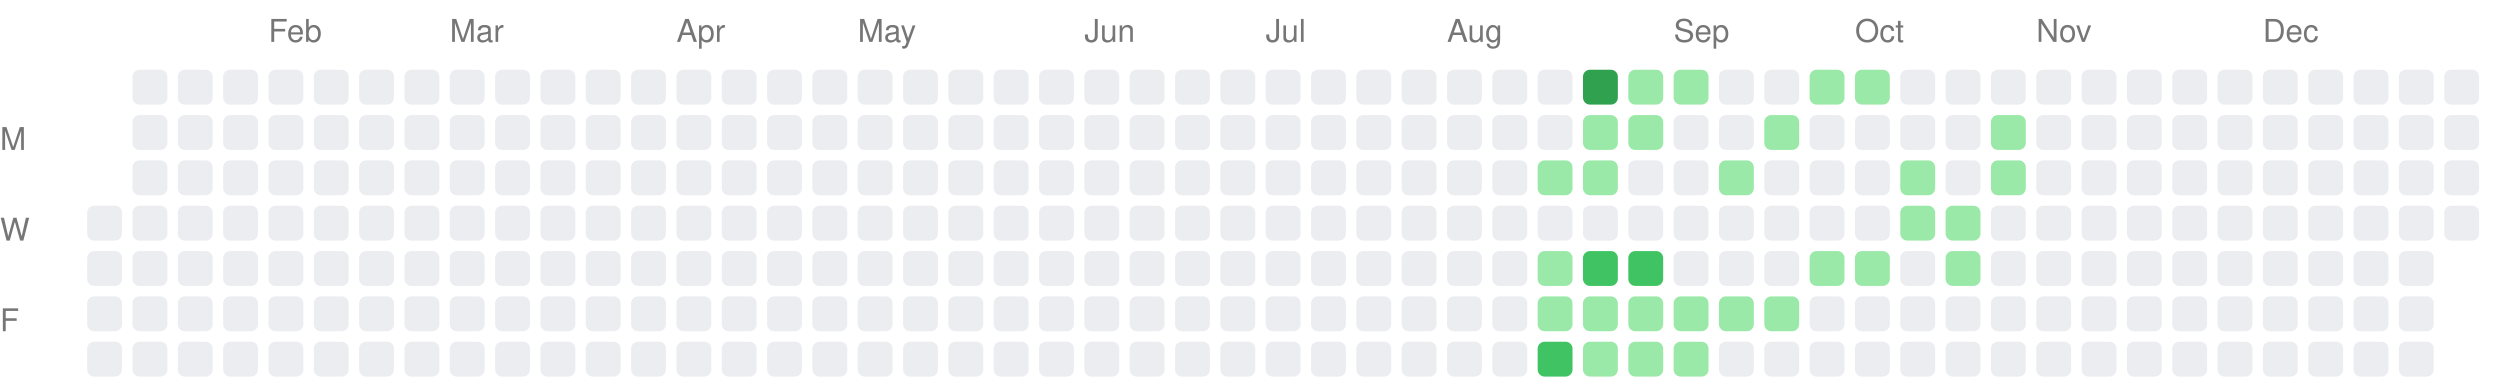
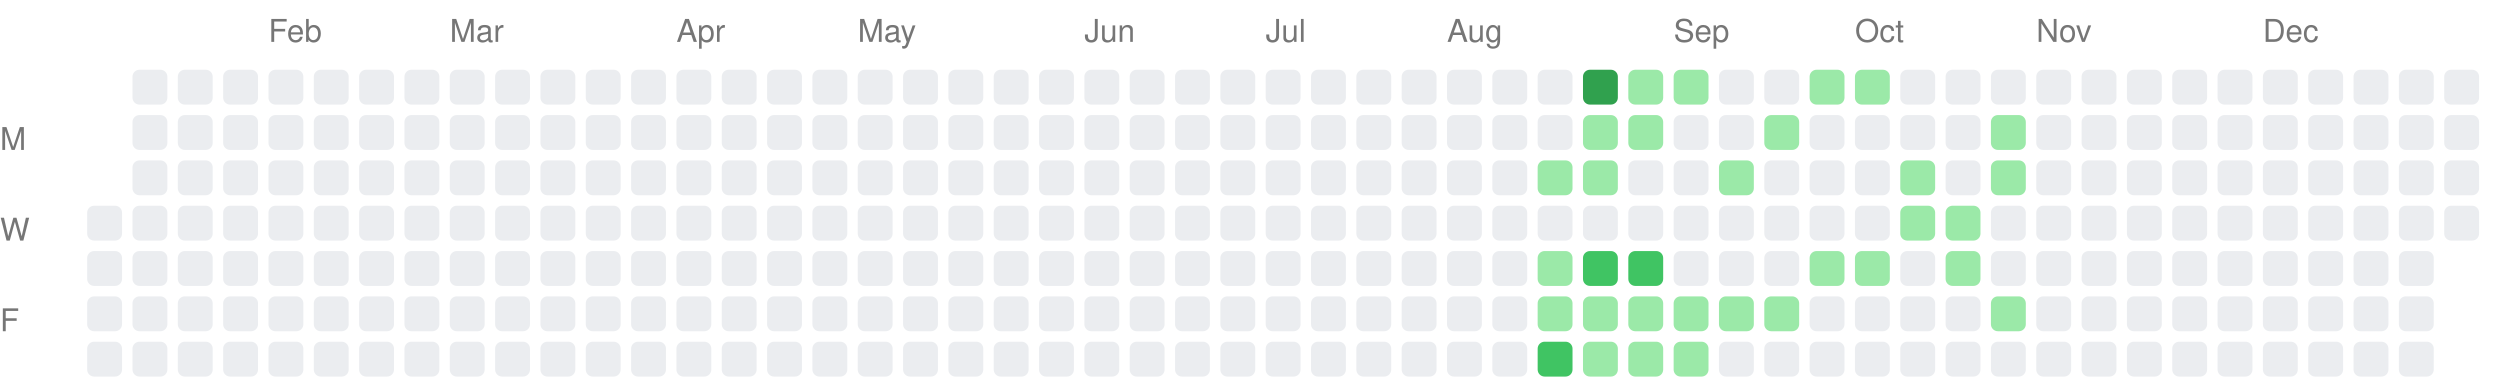
<svg xmlns="http://www.w3.org/2000/svg" width="717" height="111">
  <style>.month-label, .wday-label { font-family: -apple-system, BlinkMacSystemFont, "Segoe UI", Helvetica, Arial, sans-serif, "Apple Color Emoji", "Segoe UI Emoji"; font-size: 9px; fill: #767676; }</style>
  <text x="0" y="43" class="wday-label">M</text>
  <text x="0" y="69" class="wday-label">W</text>
  <text x="0" y="95" class="wday-label">F</text>
  <rect x="25" y="59" width="10" height="10" fill="#ebedf0" rx="2" ry="2" />
  <rect x="25" y="72" width="10" height="10" fill="#ebedf0" rx="2" ry="2" />
  <rect x="25" y="85" width="10" height="10" fill="#ebedf0" rx="2" ry="2" />
  <rect x="25" y="98" width="10" height="10" fill="#ebedf0" rx="2" ry="2" />
  <rect x="38" y="20" width="10" height="10" fill="#ebedf0" rx="2" ry="2" />
  <rect x="38" y="33" width="10" height="10" fill="#ebedf0" rx="2" ry="2" />
  <rect x="38" y="46" width="10" height="10" fill="#ebedf0" rx="2" ry="2" />
  <rect x="38" y="59" width="10" height="10" fill="#ebedf0" rx="2" ry="2" />
  <rect x="38" y="72" width="10" height="10" fill="#ebedf0" rx="2" ry="2" />
  <rect x="38" y="85" width="10" height="10" fill="#ebedf0" rx="2" ry="2" />
  <rect x="38" y="98" width="10" height="10" fill="#ebedf0" rx="2" ry="2" />
  <rect x="51" y="20" width="10" height="10" fill="#ebedf0" rx="2" ry="2" />
  <rect x="51" y="33" width="10" height="10" fill="#ebedf0" rx="2" ry="2" />
  <rect x="51" y="46" width="10" height="10" fill="#ebedf0" rx="2" ry="2" />
  <rect x="51" y="59" width="10" height="10" fill="#ebedf0" rx="2" ry="2" />
  <rect x="51" y="72" width="10" height="10" fill="#ebedf0" rx="2" ry="2" />
  <rect x="51" y="85" width="10" height="10" fill="#ebedf0" rx="2" ry="2" />
  <rect x="51" y="98" width="10" height="10" fill="#ebedf0" rx="2" ry="2" />
  <rect x="64" y="20" width="10" height="10" fill="#ebedf0" rx="2" ry="2" />
  <rect x="64" y="33" width="10" height="10" fill="#ebedf0" rx="2" ry="2" />
  <rect x="64" y="46" width="10" height="10" fill="#ebedf0" rx="2" ry="2" />
  <rect x="64" y="59" width="10" height="10" fill="#ebedf0" rx="2" ry="2" />
  <rect x="64" y="72" width="10" height="10" fill="#ebedf0" rx="2" ry="2" />
  <rect x="64" y="85" width="10" height="10" fill="#ebedf0" rx="2" ry="2" />
  <rect x="64" y="98" width="10" height="10" fill="#ebedf0" rx="2" ry="2" />
  <rect x="77" y="20" width="10" height="10" fill="#ebedf0" rx="2" ry="2" />
  <rect x="77" y="33" width="10" height="10" fill="#ebedf0" rx="2" ry="2" />
  <rect x="77" y="46" width="10" height="10" fill="#ebedf0" rx="2" ry="2" />
  <rect x="77" y="59" width="10" height="10" fill="#ebedf0" rx="2" ry="2" />
  <rect x="77" y="72" width="10" height="10" fill="#ebedf0" rx="2" ry="2" />
  <rect x="77" y="85" width="10" height="10" fill="#ebedf0" rx="2" ry="2" />
  <rect x="77" y="98" width="10" height="10" fill="#ebedf0" rx="2" ry="2" />
  <rect x="90" y="20" width="10" height="10" fill="#ebedf0" rx="2" ry="2" />
  <rect x="90" y="33" width="10" height="10" fill="#ebedf0" rx="2" ry="2" />
  <rect x="90" y="46" width="10" height="10" fill="#ebedf0" rx="2" ry="2" />
  <rect x="90" y="59" width="10" height="10" fill="#ebedf0" rx="2" ry="2" />
  <rect x="90" y="72" width="10" height="10" fill="#ebedf0" rx="2" ry="2" />
  <rect x="90" y="85" width="10" height="10" fill="#ebedf0" rx="2" ry="2" />
  <rect x="90" y="98" width="10" height="10" fill="#ebedf0" rx="2" ry="2" />
  <rect x="103" y="20" width="10" height="10" fill="#ebedf0" rx="2" ry="2" />
  <rect x="103" y="33" width="10" height="10" fill="#ebedf0" rx="2" ry="2" />
  <rect x="103" y="46" width="10" height="10" fill="#ebedf0" rx="2" ry="2" />
  <rect x="103" y="59" width="10" height="10" fill="#ebedf0" rx="2" ry="2" />
  <rect x="103" y="72" width="10" height="10" fill="#ebedf0" rx="2" ry="2" />
  <rect x="103" y="85" width="10" height="10" fill="#ebedf0" rx="2" ry="2" />
  <rect x="103" y="98" width="10" height="10" fill="#ebedf0" rx="2" ry="2" />
  <rect x="116" y="20" width="10" height="10" fill="#ebedf0" rx="2" ry="2" />
  <rect x="116" y="33" width="10" height="10" fill="#ebedf0" rx="2" ry="2" />
  <rect x="116" y="46" width="10" height="10" fill="#ebedf0" rx="2" ry="2" />
  <rect x="116" y="59" width="10" height="10" fill="#ebedf0" rx="2" ry="2" />
  <rect x="116" y="72" width="10" height="10" fill="#ebedf0" rx="2" ry="2" />
  <rect x="116" y="85" width="10" height="10" fill="#ebedf0" rx="2" ry="2" />
  <rect x="116" y="98" width="10" height="10" fill="#ebedf0" rx="2" ry="2" />
  <rect x="129" y="20" width="10" height="10" fill="#ebedf0" rx="2" ry="2" />
  <rect x="129" y="33" width="10" height="10" fill="#ebedf0" rx="2" ry="2" />
  <rect x="129" y="46" width="10" height="10" fill="#ebedf0" rx="2" ry="2" />
  <rect x="129" y="59" width="10" height="10" fill="#ebedf0" rx="2" ry="2" />
  <rect x="129" y="72" width="10" height="10" fill="#ebedf0" rx="2" ry="2" />
  <rect x="129" y="85" width="10" height="10" fill="#ebedf0" rx="2" ry="2" />
  <rect x="129" y="98" width="10" height="10" fill="#ebedf0" rx="2" ry="2" />
  <rect x="142" y="20" width="10" height="10" fill="#ebedf0" rx="2" ry="2" />
  <rect x="142" y="33" width="10" height="10" fill="#ebedf0" rx="2" ry="2" />
  <rect x="142" y="46" width="10" height="10" fill="#ebedf0" rx="2" ry="2" />
  <rect x="142" y="59" width="10" height="10" fill="#ebedf0" rx="2" ry="2" />
  <rect x="142" y="72" width="10" height="10" fill="#ebedf0" rx="2" ry="2" />
  <rect x="142" y="85" width="10" height="10" fill="#ebedf0" rx="2" ry="2" />
  <rect x="142" y="98" width="10" height="10" fill="#ebedf0" rx="2" ry="2" />
  <rect x="155" y="20" width="10" height="10" fill="#ebedf0" rx="2" ry="2" />
  <rect x="155" y="33" width="10" height="10" fill="#ebedf0" rx="2" ry="2" />
  <rect x="155" y="46" width="10" height="10" fill="#ebedf0" rx="2" ry="2" />
  <rect x="155" y="59" width="10" height="10" fill="#ebedf0" rx="2" ry="2" />
  <rect x="155" y="72" width="10" height="10" fill="#ebedf0" rx="2" ry="2" />
  <rect x="155" y="85" width="10" height="10" fill="#ebedf0" rx="2" ry="2" />
  <rect x="155" y="98" width="10" height="10" fill="#ebedf0" rx="2" ry="2" />
  <rect x="168" y="20" width="10" height="10" fill="#ebedf0" rx="2" ry="2" />
  <rect x="168" y="33" width="10" height="10" fill="#ebedf0" rx="2" ry="2" />
  <rect x="168" y="46" width="10" height="10" fill="#ebedf0" rx="2" ry="2" />
  <rect x="168" y="59" width="10" height="10" fill="#ebedf0" rx="2" ry="2" />
  <rect x="168" y="72" width="10" height="10" fill="#ebedf0" rx="2" ry="2" />
  <rect x="168" y="85" width="10" height="10" fill="#ebedf0" rx="2" ry="2" />
  <rect x="168" y="98" width="10" height="10" fill="#ebedf0" rx="2" ry="2" />
  <rect x="181" y="20" width="10" height="10" fill="#ebedf0" rx="2" ry="2" />
  <rect x="181" y="33" width="10" height="10" fill="#ebedf0" rx="2" ry="2" />
  <rect x="181" y="46" width="10" height="10" fill="#ebedf0" rx="2" ry="2" />
  <rect x="181" y="59" width="10" height="10" fill="#ebedf0" rx="2" ry="2" />
  <rect x="181" y="72" width="10" height="10" fill="#ebedf0" rx="2" ry="2" />
  <rect x="181" y="85" width="10" height="10" fill="#ebedf0" rx="2" ry="2" />
  <rect x="181" y="98" width="10" height="10" fill="#ebedf0" rx="2" ry="2" />
  <rect x="194" y="20" width="10" height="10" fill="#ebedf0" rx="2" ry="2" />
  <rect x="194" y="33" width="10" height="10" fill="#ebedf0" rx="2" ry="2" />
  <rect x="194" y="46" width="10" height="10" fill="#ebedf0" rx="2" ry="2" />
  <rect x="194" y="59" width="10" height="10" fill="#ebedf0" rx="2" ry="2" />
  <rect x="194" y="72" width="10" height="10" fill="#ebedf0" rx="2" ry="2" />
  <rect x="194" y="85" width="10" height="10" fill="#ebedf0" rx="2" ry="2" />
  <rect x="194" y="98" width="10" height="10" fill="#ebedf0" rx="2" ry="2" />
  <rect x="207" y="20" width="10" height="10" fill="#ebedf0" rx="2" ry="2" />
  <rect x="207" y="33" width="10" height="10" fill="#ebedf0" rx="2" ry="2" />
  <rect x="207" y="46" width="10" height="10" fill="#ebedf0" rx="2" ry="2" />
  <rect x="207" y="59" width="10" height="10" fill="#ebedf0" rx="2" ry="2" />
  <rect x="207" y="72" width="10" height="10" fill="#ebedf0" rx="2" ry="2" />
  <rect x="207" y="85" width="10" height="10" fill="#ebedf0" rx="2" ry="2" />
  <rect x="207" y="98" width="10" height="10" fill="#ebedf0" rx="2" ry="2" />
  <rect x="220" y="20" width="10" height="10" fill="#ebedf0" rx="2" ry="2" />
  <rect x="220" y="33" width="10" height="10" fill="#ebedf0" rx="2" ry="2" />
  <rect x="220" y="46" width="10" height="10" fill="#ebedf0" rx="2" ry="2" />
  <rect x="220" y="59" width="10" height="10" fill="#ebedf0" rx="2" ry="2" />
  <rect x="220" y="72" width="10" height="10" fill="#ebedf0" rx="2" ry="2" />
  <rect x="220" y="85" width="10" height="10" fill="#ebedf0" rx="2" ry="2" />
  <rect x="220" y="98" width="10" height="10" fill="#ebedf0" rx="2" ry="2" />
  <rect x="233" y="20" width="10" height="10" fill="#ebedf0" rx="2" ry="2" />
  <rect x="233" y="33" width="10" height="10" fill="#ebedf0" rx="2" ry="2" />
  <rect x="233" y="46" width="10" height="10" fill="#ebedf0" rx="2" ry="2" />
  <rect x="233" y="59" width="10" height="10" fill="#ebedf0" rx="2" ry="2" />
  <rect x="233" y="72" width="10" height="10" fill="#ebedf0" rx="2" ry="2" />
  <rect x="233" y="85" width="10" height="10" fill="#ebedf0" rx="2" ry="2" />
  <rect x="233" y="98" width="10" height="10" fill="#ebedf0" rx="2" ry="2" />
  <rect x="246" y="20" width="10" height="10" fill="#ebedf0" rx="2" ry="2" />
  <rect x="246" y="33" width="10" height="10" fill="#ebedf0" rx="2" ry="2" />
  <rect x="246" y="46" width="10" height="10" fill="#ebedf0" rx="2" ry="2" />
  <rect x="246" y="59" width="10" height="10" fill="#ebedf0" rx="2" ry="2" />
  <rect x="246" y="72" width="10" height="10" fill="#ebedf0" rx="2" ry="2" />
  <rect x="246" y="85" width="10" height="10" fill="#ebedf0" rx="2" ry="2" />
  <rect x="246" y="98" width="10" height="10" fill="#ebedf0" rx="2" ry="2" />
  <rect x="259" y="20" width="10" height="10" fill="#ebedf0" rx="2" ry="2" />
  <rect x="259" y="33" width="10" height="10" fill="#ebedf0" rx="2" ry="2" />
  <rect x="259" y="46" width="10" height="10" fill="#ebedf0" rx="2" ry="2" />
  <rect x="259" y="59" width="10" height="10" fill="#ebedf0" rx="2" ry="2" />
  <rect x="259" y="72" width="10" height="10" fill="#ebedf0" rx="2" ry="2" />
  <rect x="259" y="85" width="10" height="10" fill="#ebedf0" rx="2" ry="2" />
  <rect x="259" y="98" width="10" height="10" fill="#ebedf0" rx="2" ry="2" />
  <rect x="272" y="20" width="10" height="10" fill="#ebedf0" rx="2" ry="2" />
  <rect x="272" y="33" width="10" height="10" fill="#ebedf0" rx="2" ry="2" />
  <rect x="272" y="46" width="10" height="10" fill="#ebedf0" rx="2" ry="2" />
  <rect x="272" y="59" width="10" height="10" fill="#ebedf0" rx="2" ry="2" />
  <rect x="272" y="72" width="10" height="10" fill="#ebedf0" rx="2" ry="2" />
  <rect x="272" y="85" width="10" height="10" fill="#ebedf0" rx="2" ry="2" />
  <rect x="272" y="98" width="10" height="10" fill="#ebedf0" rx="2" ry="2" />
  <rect x="285" y="20" width="10" height="10" fill="#ebedf0" rx="2" ry="2" />
  <rect x="285" y="33" width="10" height="10" fill="#ebedf0" rx="2" ry="2" />
  <rect x="285" y="46" width="10" height="10" fill="#ebedf0" rx="2" ry="2" />
  <rect x="285" y="59" width="10" height="10" fill="#ebedf0" rx="2" ry="2" />
  <rect x="285" y="72" width="10" height="10" fill="#ebedf0" rx="2" ry="2" />
  <rect x="285" y="85" width="10" height="10" fill="#ebedf0" rx="2" ry="2" />
  <rect x="285" y="98" width="10" height="10" fill="#ebedf0" rx="2" ry="2" />
  <rect x="298" y="20" width="10" height="10" fill="#ebedf0" rx="2" ry="2" />
  <rect x="298" y="33" width="10" height="10" fill="#ebedf0" rx="2" ry="2" />
  <rect x="298" y="46" width="10" height="10" fill="#ebedf0" rx="2" ry="2" />
  <rect x="298" y="59" width="10" height="10" fill="#ebedf0" rx="2" ry="2" />
  <rect x="298" y="72" width="10" height="10" fill="#ebedf0" rx="2" ry="2" />
  <rect x="298" y="85" width="10" height="10" fill="#ebedf0" rx="2" ry="2" />
  <rect x="298" y="98" width="10" height="10" fill="#ebedf0" rx="2" ry="2" />
  <rect x="311" y="20" width="10" height="10" fill="#ebedf0" rx="2" ry="2" />
  <rect x="311" y="33" width="10" height="10" fill="#ebedf0" rx="2" ry="2" />
  <rect x="311" y="46" width="10" height="10" fill="#ebedf0" rx="2" ry="2" />
  <rect x="311" y="59" width="10" height="10" fill="#ebedf0" rx="2" ry="2" />
  <rect x="311" y="72" width="10" height="10" fill="#ebedf0" rx="2" ry="2" />
  <rect x="311" y="85" width="10" height="10" fill="#ebedf0" rx="2" ry="2" />
  <rect x="311" y="98" width="10" height="10" fill="#ebedf0" rx="2" ry="2" />
  <rect x="324" y="20" width="10" height="10" fill="#ebedf0" rx="2" ry="2" />
  <rect x="324" y="33" width="10" height="10" fill="#ebedf0" rx="2" ry="2" />
  <rect x="324" y="46" width="10" height="10" fill="#ebedf0" rx="2" ry="2" />
  <rect x="324" y="59" width="10" height="10" fill="#ebedf0" rx="2" ry="2" />
  <rect x="324" y="72" width="10" height="10" fill="#ebedf0" rx="2" ry="2" />
  <rect x="324" y="85" width="10" height="10" fill="#ebedf0" rx="2" ry="2" />
  <rect x="324" y="98" width="10" height="10" fill="#ebedf0" rx="2" ry="2" />
  <rect x="337" y="20" width="10" height="10" fill="#ebedf0" rx="2" ry="2" />
  <rect x="337" y="33" width="10" height="10" fill="#ebedf0" rx="2" ry="2" />
  <rect x="337" y="46" width="10" height="10" fill="#ebedf0" rx="2" ry="2" />
  <rect x="337" y="59" width="10" height="10" fill="#ebedf0" rx="2" ry="2" />
  <rect x="337" y="72" width="10" height="10" fill="#ebedf0" rx="2" ry="2" />
  <rect x="337" y="85" width="10" height="10" fill="#ebedf0" rx="2" ry="2" />
  <rect x="337" y="98" width="10" height="10" fill="#ebedf0" rx="2" ry="2" />
  <rect x="350" y="20" width="10" height="10" fill="#ebedf0" rx="2" ry="2" />
  <rect x="350" y="33" width="10" height="10" fill="#ebedf0" rx="2" ry="2" />
  <rect x="350" y="46" width="10" height="10" fill="#ebedf0" rx="2" ry="2" />
  <rect x="350" y="59" width="10" height="10" fill="#ebedf0" rx="2" ry="2" />
  <rect x="350" y="72" width="10" height="10" fill="#ebedf0" rx="2" ry="2" />
  <rect x="350" y="85" width="10" height="10" fill="#ebedf0" rx="2" ry="2" />
  <rect x="350" y="98" width="10" height="10" fill="#ebedf0" rx="2" ry="2" />
  <rect x="363" y="20" width="10" height="10" fill="#ebedf0" rx="2" ry="2" />
  <rect x="363" y="33" width="10" height="10" fill="#ebedf0" rx="2" ry="2" />
  <rect x="363" y="46" width="10" height="10" fill="#ebedf0" rx="2" ry="2" />
  <rect x="363" y="59" width="10" height="10" fill="#ebedf0" rx="2" ry="2" />
  <rect x="363" y="72" width="10" height="10" fill="#ebedf0" rx="2" ry="2" />
  <rect x="363" y="85" width="10" height="10" fill="#ebedf0" rx="2" ry="2" />
  <rect x="363" y="98" width="10" height="10" fill="#ebedf0" rx="2" ry="2" />
  <rect x="376" y="20" width="10" height="10" fill="#ebedf0" rx="2" ry="2" />
  <rect x="376" y="33" width="10" height="10" fill="#ebedf0" rx="2" ry="2" />
  <rect x="376" y="46" width="10" height="10" fill="#ebedf0" rx="2" ry="2" />
  <rect x="376" y="59" width="10" height="10" fill="#ebedf0" rx="2" ry="2" />
  <rect x="376" y="72" width="10" height="10" fill="#ebedf0" rx="2" ry="2" />
  <rect x="376" y="85" width="10" height="10" fill="#ebedf0" rx="2" ry="2" />
  <rect x="376" y="98" width="10" height="10" fill="#ebedf0" rx="2" ry="2" />
  <rect x="389" y="20" width="10" height="10" fill="#ebedf0" rx="2" ry="2" />
  <rect x="389" y="33" width="10" height="10" fill="#ebedf0" rx="2" ry="2" />
  <rect x="389" y="46" width="10" height="10" fill="#ebedf0" rx="2" ry="2" />
  <rect x="389" y="59" width="10" height="10" fill="#ebedf0" rx="2" ry="2" />
  <rect x="389" y="72" width="10" height="10" fill="#ebedf0" rx="2" ry="2" />
  <rect x="389" y="85" width="10" height="10" fill="#ebedf0" rx="2" ry="2" />
  <rect x="389" y="98" width="10" height="10" fill="#ebedf0" rx="2" ry="2" />
  <rect x="402" y="20" width="10" height="10" fill="#ebedf0" rx="2" ry="2" />
  <rect x="402" y="33" width="10" height="10" fill="#ebedf0" rx="2" ry="2" />
  <rect x="402" y="46" width="10" height="10" fill="#ebedf0" rx="2" ry="2" />
  <rect x="402" y="59" width="10" height="10" fill="#ebedf0" rx="2" ry="2" />
  <rect x="402" y="72" width="10" height="10" fill="#ebedf0" rx="2" ry="2" />
  <rect x="402" y="85" width="10" height="10" fill="#ebedf0" rx="2" ry="2" />
  <rect x="402" y="98" width="10" height="10" fill="#ebedf0" rx="2" ry="2" />
  <rect x="415" y="20" width="10" height="10" fill="#ebedf0" rx="2" ry="2" />
  <rect x="415" y="33" width="10" height="10" fill="#ebedf0" rx="2" ry="2" />
  <rect x="415" y="46" width="10" height="10" fill="#ebedf0" rx="2" ry="2" />
  <rect x="415" y="59" width="10" height="10" fill="#ebedf0" rx="2" ry="2" />
  <rect x="415" y="72" width="10" height="10" fill="#ebedf0" rx="2" ry="2" />
  <rect x="415" y="85" width="10" height="10" fill="#ebedf0" rx="2" ry="2" />
  <rect x="415" y="98" width="10" height="10" fill="#ebedf0" rx="2" ry="2" />
  <rect x="428" y="20" width="10" height="10" fill="#ebedf0" rx="2" ry="2" />
  <rect x="428" y="33" width="10" height="10" fill="#ebedf0" rx="2" ry="2" />
  <rect x="428" y="46" width="10" height="10" fill="#ebedf0" rx="2" ry="2" />
  <rect x="428" y="59" width="10" height="10" fill="#ebedf0" rx="2" ry="2" />
  <rect x="428" y="72" width="10" height="10" fill="#ebedf0" rx="2" ry="2" />
  <rect x="428" y="85" width="10" height="10" fill="#ebedf0" rx="2" ry="2" />
  <rect x="428" y="98" width="10" height="10" fill="#ebedf0" rx="2" ry="2" />
  <rect x="441" y="20" width="10" height="10" fill="#ebedf0" rx="2" ry="2" />
  <rect x="441" y="33" width="10" height="10" fill="#ebedf0" rx="2" ry="2" />
  <rect x="441" y="46" width="10" height="10" fill="#9be9a8" rx="2" ry="2" />
  <rect x="441" y="59" width="10" height="10" fill="#ebedf0" rx="2" ry="2" />
  <rect x="441" y="72" width="10" height="10" fill="#9be9a8" rx="2" ry="2" />
  <rect x="441" y="85" width="10" height="10" fill="#9be9a8" rx="2" ry="2" />
  <rect x="441" y="98" width="10" height="10" fill="#40c463" rx="2" ry="2" />
  <rect x="454" y="20" width="10" height="10" fill="#30a14e" rx="2" ry="2" />
  <rect x="454" y="33" width="10" height="10" fill="#9be9a8" rx="2" ry="2" />
  <rect x="454" y="46" width="10" height="10" fill="#9be9a8" rx="2" ry="2" />
  <rect x="454" y="59" width="10" height="10" fill="#ebedf0" rx="2" ry="2" />
  <rect x="454" y="72" width="10" height="10" fill="#40c463" rx="2" ry="2" />
  <rect x="454" y="85" width="10" height="10" fill="#9be9a8" rx="2" ry="2" />
  <rect x="454" y="98" width="10" height="10" fill="#9be9a8" rx="2" ry="2" />
  <rect x="467" y="20" width="10" height="10" fill="#9be9a8" rx="2" ry="2" />
  <rect x="467" y="33" width="10" height="10" fill="#9be9a8" rx="2" ry="2" />
  <rect x="467" y="46" width="10" height="10" fill="#ebedf0" rx="2" ry="2" />
  <rect x="467" y="59" width="10" height="10" fill="#ebedf0" rx="2" ry="2" />
  <rect x="467" y="72" width="10" height="10" fill="#40c463" rx="2" ry="2" />
  <rect x="467" y="85" width="10" height="10" fill="#9be9a8" rx="2" ry="2" />
  <rect x="467" y="98" width="10" height="10" fill="#9be9a8" rx="2" ry="2" />
  <rect x="480" y="20" width="10" height="10" fill="#9be9a8" rx="2" ry="2" />
  <rect x="480" y="33" width="10" height="10" fill="#ebedf0" rx="2" ry="2" />
  <rect x="480" y="46" width="10" height="10" fill="#ebedf0" rx="2" ry="2" />
  <rect x="480" y="59" width="10" height="10" fill="#ebedf0" rx="2" ry="2" />
  <rect x="480" y="72" width="10" height="10" fill="#ebedf0" rx="2" ry="2" />
  <rect x="480" y="85" width="10" height="10" fill="#9be9a8" rx="2" ry="2" />
  <rect x="480" y="98" width="10" height="10" fill="#9be9a8" rx="2" ry="2" />
  <rect x="493" y="20" width="10" height="10" fill="#ebedf0" rx="2" ry="2" />
  <rect x="493" y="33" width="10" height="10" fill="#ebedf0" rx="2" ry="2" />
  <rect x="493" y="46" width="10" height="10" fill="#9be9a8" rx="2" ry="2" />
  <rect x="493" y="59" width="10" height="10" fill="#ebedf0" rx="2" ry="2" />
  <rect x="493" y="72" width="10" height="10" fill="#ebedf0" rx="2" ry="2" />
  <rect x="493" y="85" width="10" height="10" fill="#9be9a8" rx="2" ry="2" />
  <rect x="493" y="98" width="10" height="10" fill="#ebedf0" rx="2" ry="2" />
  <rect x="506" y="20" width="10" height="10" fill="#ebedf0" rx="2" ry="2" />
  <rect x="506" y="33" width="10" height="10" fill="#9be9a8" rx="2" ry="2" />
  <rect x="506" y="46" width="10" height="10" fill="#ebedf0" rx="2" ry="2" />
  <rect x="506" y="59" width="10" height="10" fill="#ebedf0" rx="2" ry="2" />
  <rect x="506" y="72" width="10" height="10" fill="#ebedf0" rx="2" ry="2" />
  <rect x="506" y="85" width="10" height="10" fill="#9be9a8" rx="2" ry="2" />
  <rect x="506" y="98" width="10" height="10" fill="#ebedf0" rx="2" ry="2" />
  <rect x="519" y="20" width="10" height="10" fill="#9be9a8" rx="2" ry="2" />
  <rect x="519" y="33" width="10" height="10" fill="#ebedf0" rx="2" ry="2" />
  <rect x="519" y="46" width="10" height="10" fill="#ebedf0" rx="2" ry="2" />
  <rect x="519" y="59" width="10" height="10" fill="#ebedf0" rx="2" ry="2" />
  <rect x="519" y="72" width="10" height="10" fill="#9be9a8" rx="2" ry="2" />
  <rect x="519" y="85" width="10" height="10" fill="#ebedf0" rx="2" ry="2" />
  <rect x="519" y="98" width="10" height="10" fill="#ebedf0" rx="2" ry="2" />
  <rect x="532" y="20" width="10" height="10" fill="#9be9a8" rx="2" ry="2" />
  <rect x="532" y="33" width="10" height="10" fill="#ebedf0" rx="2" ry="2" />
  <rect x="532" y="46" width="10" height="10" fill="#ebedf0" rx="2" ry="2" />
  <rect x="532" y="59" width="10" height="10" fill="#ebedf0" rx="2" ry="2" />
  <rect x="532" y="72" width="10" height="10" fill="#9be9a8" rx="2" ry="2" />
  <rect x="532" y="85" width="10" height="10" fill="#ebedf0" rx="2" ry="2" />
  <rect x="532" y="98" width="10" height="10" fill="#ebedf0" rx="2" ry="2" />
  <rect x="545" y="20" width="10" height="10" fill="#ebedf0" rx="2" ry="2" />
  <rect x="545" y="33" width="10" height="10" fill="#ebedf0" rx="2" ry="2" />
  <rect x="545" y="46" width="10" height="10" fill="#9be9a8" rx="2" ry="2" />
  <rect x="545" y="59" width="10" height="10" fill="#9be9a8" rx="2" ry="2" />
  <rect x="545" y="72" width="10" height="10" fill="#ebedf0" rx="2" ry="2" />
  <rect x="545" y="85" width="10" height="10" fill="#ebedf0" rx="2" ry="2" />
  <rect x="545" y="98" width="10" height="10" fill="#ebedf0" rx="2" ry="2" />
  <rect x="558" y="20" width="10" height="10" fill="#ebedf0" rx="2" ry="2" />
  <rect x="558" y="33" width="10" height="10" fill="#ebedf0" rx="2" ry="2" />
  <rect x="558" y="46" width="10" height="10" fill="#ebedf0" rx="2" ry="2" />
  <rect x="558" y="59" width="10" height="10" fill="#9be9a8" rx="2" ry="2" />
  <rect x="558" y="72" width="10" height="10" fill="#9be9a8" rx="2" ry="2" />
  <rect x="558" y="85" width="10" height="10" fill="#ebedf0" rx="2" ry="2" />
  <rect x="558" y="98" width="10" height="10" fill="#ebedf0" rx="2" ry="2" />
  <rect x="571" y="20" width="10" height="10" fill="#ebedf0" rx="2" ry="2" />
  <rect x="571" y="33" width="10" height="10" fill="#9be9a8" rx="2" ry="2" />
  <rect x="571" y="46" width="10" height="10" fill="#9be9a8" rx="2" ry="2" />
  <rect x="571" y="59" width="10" height="10" fill="#ebedf0" rx="2" ry="2" />
  <rect x="571" y="72" width="10" height="10" fill="#ebedf0" rx="2" ry="2" />
-   <rect x="571" y="85" width="10" height="10" fill="#ebedf0" rx="2" ry="2" />
+   <rect x="571" y="85" width="10" height="10" fill="#9be9a8" rx="2" ry="2" />
  <rect x="571" y="98" width="10" height="10" fill="#ebedf0" rx="2" ry="2" />
  <rect x="584" y="20" width="10" height="10" fill="#ebedf0" rx="2" ry="2" />
  <rect x="584" y="33" width="10" height="10" fill="#ebedf0" rx="2" ry="2" />
  <rect x="584" y="46" width="10" height="10" fill="#ebedf0" rx="2" ry="2" />
  <rect x="584" y="59" width="10" height="10" fill="#ebedf0" rx="2" ry="2" />
  <rect x="584" y="72" width="10" height="10" fill="#ebedf0" rx="2" ry="2" />
  <rect x="584" y="85" width="10" height="10" fill="#ebedf0" rx="2" ry="2" />
  <rect x="584" y="98" width="10" height="10" fill="#ebedf0" rx="2" ry="2" />
  <rect x="597" y="20" width="10" height="10" fill="#ebedf0" rx="2" ry="2" />
  <rect x="597" y="33" width="10" height="10" fill="#ebedf0" rx="2" ry="2" />
  <rect x="597" y="46" width="10" height="10" fill="#ebedf0" rx="2" ry="2" />
  <rect x="597" y="59" width="10" height="10" fill="#ebedf0" rx="2" ry="2" />
  <rect x="597" y="72" width="10" height="10" fill="#ebedf0" rx="2" ry="2" />
  <rect x="597" y="85" width="10" height="10" fill="#ebedf0" rx="2" ry="2" />
  <rect x="597" y="98" width="10" height="10" fill="#ebedf0" rx="2" ry="2" />
  <rect x="610" y="20" width="10" height="10" fill="#ebedf0" rx="2" ry="2" />
  <rect x="610" y="33" width="10" height="10" fill="#ebedf0" rx="2" ry="2" />
  <rect x="610" y="46" width="10" height="10" fill="#ebedf0" rx="2" ry="2" />
  <rect x="610" y="59" width="10" height="10" fill="#ebedf0" rx="2" ry="2" />
  <rect x="610" y="72" width="10" height="10" fill="#ebedf0" rx="2" ry="2" />
  <rect x="610" y="85" width="10" height="10" fill="#ebedf0" rx="2" ry="2" />
  <rect x="610" y="98" width="10" height="10" fill="#ebedf0" rx="2" ry="2" />
  <rect x="623" y="20" width="10" height="10" fill="#ebedf0" rx="2" ry="2" />
  <rect x="623" y="33" width="10" height="10" fill="#ebedf0" rx="2" ry="2" />
  <rect x="623" y="46" width="10" height="10" fill="#ebedf0" rx="2" ry="2" />
  <rect x="623" y="59" width="10" height="10" fill="#ebedf0" rx="2" ry="2" />
  <rect x="623" y="72" width="10" height="10" fill="#ebedf0" rx="2" ry="2" />
  <rect x="623" y="85" width="10" height="10" fill="#ebedf0" rx="2" ry="2" />
  <rect x="623" y="98" width="10" height="10" fill="#ebedf0" rx="2" ry="2" />
  <rect x="636" y="20" width="10" height="10" fill="#ebedf0" rx="2" ry="2" />
  <rect x="636" y="33" width="10" height="10" fill="#ebedf0" rx="2" ry="2" />
  <rect x="636" y="46" width="10" height="10" fill="#ebedf0" rx="2" ry="2" />
  <rect x="636" y="59" width="10" height="10" fill="#ebedf0" rx="2" ry="2" />
  <rect x="636" y="72" width="10" height="10" fill="#ebedf0" rx="2" ry="2" />
  <rect x="636" y="85" width="10" height="10" fill="#ebedf0" rx="2" ry="2" />
  <rect x="636" y="98" width="10" height="10" fill="#ebedf0" rx="2" ry="2" />
  <rect x="649" y="20" width="10" height="10" fill="#ebedf0" rx="2" ry="2" />
  <rect x="649" y="33" width="10" height="10" fill="#ebedf0" rx="2" ry="2" />
  <rect x="649" y="46" width="10" height="10" fill="#ebedf0" rx="2" ry="2" />
  <rect x="649" y="59" width="10" height="10" fill="#ebedf0" rx="2" ry="2" />
  <rect x="649" y="72" width="10" height="10" fill="#ebedf0" rx="2" ry="2" />
  <rect x="649" y="85" width="10" height="10" fill="#ebedf0" rx="2" ry="2" />
  <rect x="649" y="98" width="10" height="10" fill="#ebedf0" rx="2" ry="2" />
  <rect x="662" y="20" width="10" height="10" fill="#ebedf0" rx="2" ry="2" />
  <rect x="662" y="33" width="10" height="10" fill="#ebedf0" rx="2" ry="2" />
  <rect x="662" y="46" width="10" height="10" fill="#ebedf0" rx="2" ry="2" />
  <rect x="662" y="59" width="10" height="10" fill="#ebedf0" rx="2" ry="2" />
  <rect x="662" y="72" width="10" height="10" fill="#ebedf0" rx="2" ry="2" />
  <rect x="662" y="85" width="10" height="10" fill="#ebedf0" rx="2" ry="2" />
  <rect x="662" y="98" width="10" height="10" fill="#ebedf0" rx="2" ry="2" />
  <rect x="675" y="20" width="10" height="10" fill="#ebedf0" rx="2" ry="2" />
  <rect x="675" y="33" width="10" height="10" fill="#ebedf0" rx="2" ry="2" />
  <rect x="675" y="46" width="10" height="10" fill="#ebedf0" rx="2" ry="2" />
  <rect x="675" y="59" width="10" height="10" fill="#ebedf0" rx="2" ry="2" />
  <rect x="675" y="72" width="10" height="10" fill="#ebedf0" rx="2" ry="2" />
  <rect x="675" y="85" width="10" height="10" fill="#ebedf0" rx="2" ry="2" />
  <rect x="675" y="98" width="10" height="10" fill="#ebedf0" rx="2" ry="2" />
  <rect x="688" y="20" width="10" height="10" fill="#ebedf0" rx="2" ry="2" />
  <rect x="688" y="33" width="10" height="10" fill="#ebedf0" rx="2" ry="2" />
  <rect x="688" y="46" width="10" height="10" fill="#ebedf0" rx="2" ry="2" />
  <rect x="688" y="59" width="10" height="10" fill="#ebedf0" rx="2" ry="2" />
  <rect x="688" y="72" width="10" height="10" fill="#ebedf0" rx="2" ry="2" />
  <rect x="688" y="85" width="10" height="10" fill="#ebedf0" rx="2" ry="2" />
  <rect x="688" y="98" width="10" height="10" fill="#ebedf0" rx="2" ry="2" />
  <rect x="701" y="20" width="10" height="10" fill="#ebedf0" rx="2" ry="2" />
  <rect x="701" y="33" width="10" height="10" fill="#ebedf0" rx="2" ry="2" />
  <rect x="701" y="46" width="10" height="10" fill="#ebedf0" rx="2" ry="2" />
  <rect x="701" y="59" width="10" height="10" fill="#ebedf0" rx="2" ry="2" />
  <text x="77" y="12" class="month-label">Feb</text>
  <text x="129" y="12" class="month-label">Mar</text>
  <text x="194" y="12" class="month-label">Apr</text>
  <text x="246" y="12" class="month-label">May</text>
  <text x="311" y="12" class="month-label">Jun</text>
  <text x="363" y="12" class="month-label">Jul</text>
  <text x="415" y="12" class="month-label">Aug</text>
  <text x="480" y="12" class="month-label">Sep</text>
  <text x="532" y="12" class="month-label">Oct</text>
  <text x="584" y="12" class="month-label">Nov</text>
  <text x="649" y="12" class="month-label">Dec</text>
</svg>
